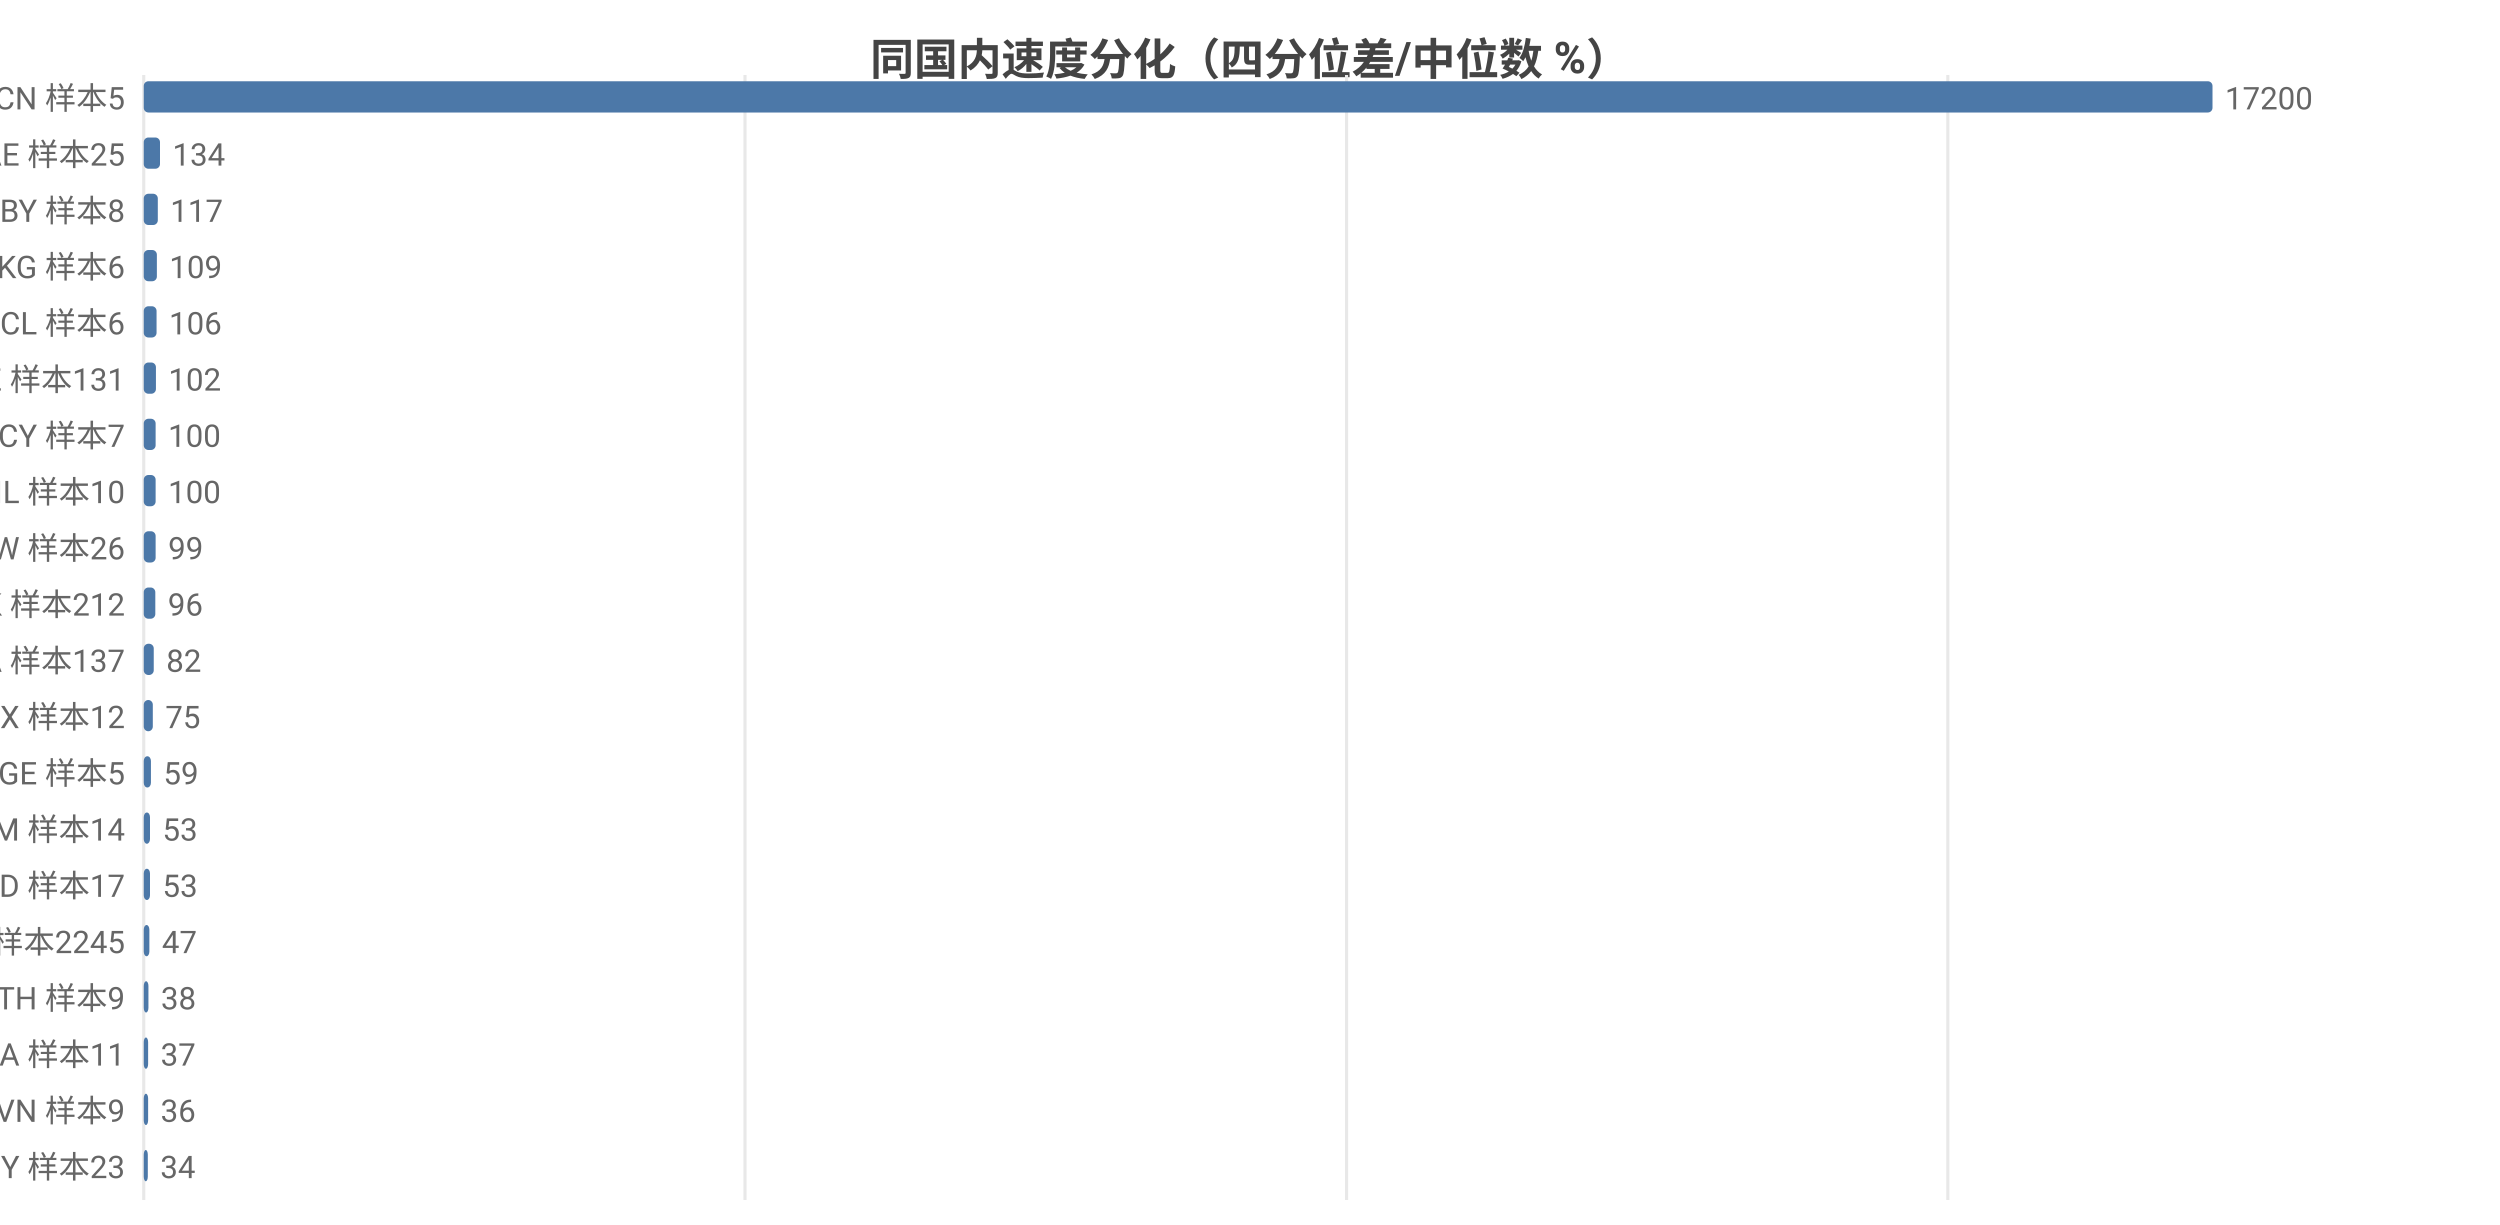
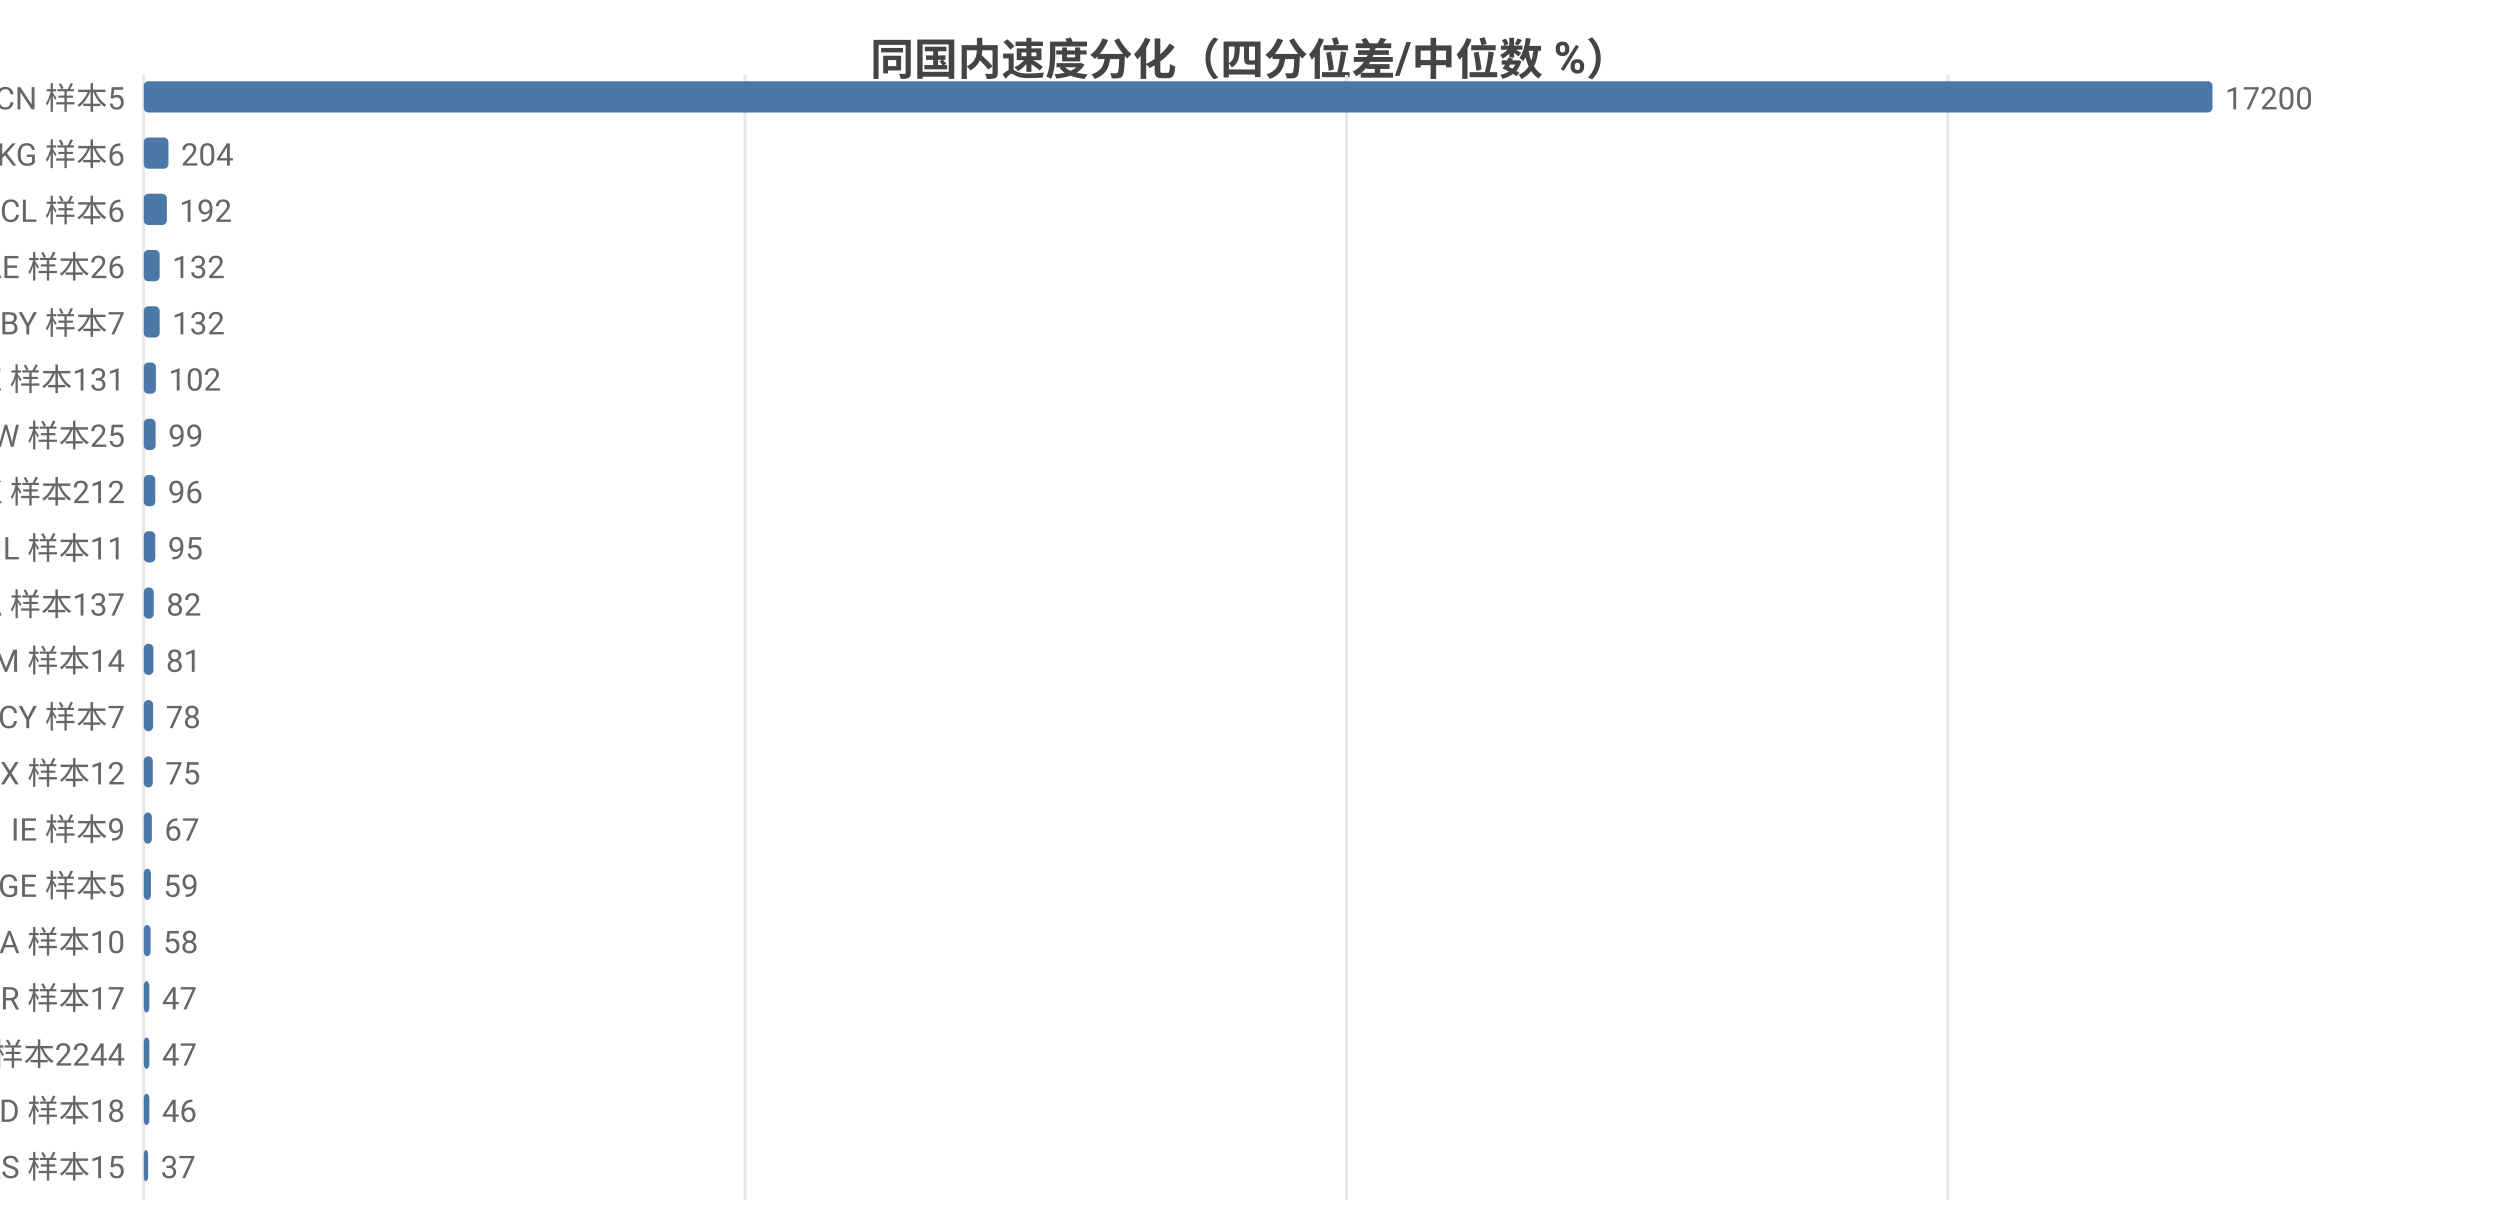
<svg xmlns="http://www.w3.org/2000/svg" width="800" height="392" viewBox="0 0 800 392">
  <rect width="800" height="392" fill="#ffffff" />
  <style>text{font-family:system-ui,-apple-system,'Segoe UI',Roboto,'PingFang SC','Microsoft YaHei','Noto Sans CJK SC',sans-serif}.g{stroke:#e8e8e8;stroke-width:1}.a{stroke:#999;stroke-width:1}.t{font-size:10px;fill:#666}.m{font-size:10px;text-anchor:middle;fill:#666}.e{font-size:10px;text-anchor:end;fill:#666}.l{font-size:11px;fill:#333}.tt{font-size:14px;font-weight:600;text-anchor:middle;fill:#444}.em{font-size:13px;text-anchor:middle;fill:#999}</style>
  <text class="tt" x="400.0" y="24">同国内速度分化（四分位差/中位数 %）</text>
  <line class="g" x1="46" y1="24" x2="46" y2="384" />
  <line class="g" x1="238.4" y1="24" x2="238.4" y2="384" />
  <line class="g" x1="430.9" y1="24" x2="430.9" y2="384" />
  <line class="g" x1="623.3" y1="24" x2="623.3" y2="384" />
  <text class="e" x="40" y="35">CN 样本5</text>
  <rect x="46" y="26" width="662" height="10" fill="#4c78a8" rx="1.5" />
  <text class="t" x="712" y="35">17200</text>
-   <text class="e" x="40" y="53">AE 样本25</text>
-   <rect x="46" y="44" width="5.2" height="10" fill="#4c78a8" rx="1.5" />
-   <text class="t" x="55.2" y="53">134</text>
-   <text class="e" x="40" y="71">BY 样本8</text>
-   <rect x="46" y="62" width="4.5" height="10" fill="#4c78a8" rx="1.5" />
-   <text class="t" x="54.5" y="71">117</text>
-   <text class="e" x="40" y="89">KG 样本6</text>
-   <rect x="46" y="80" width="4.2" height="10" fill="#4c78a8" rx="1.5" />
-   <text class="t" x="54.2" y="89">109</text>
-   <text class="e" x="40" y="107">CL 样本6</text>
-   <rect x="46" y="98" width="4.1" height="10" fill="#4c78a8" rx="1.5" />
-   <text class="t" x="54.1" y="107">106</text>
+   <text class="e" x="40" y="53">KG 样本6</text>
+   <rect x="46" y="44" width="7.9" height="10" fill="#4c78a8" rx="1.5" />
+   <text class="t" x="57.9" y="53">204</text>
+   <text class="e" x="40" y="71">CL 样本6</text>
+   <rect x="46" y="62" width="7.4" height="10" fill="#4c78a8" rx="1.5" />
+   <text class="t" x="57.4" y="71">192</text>
+   <text class="e" x="40" y="89">AE 样本26</text>
+   <rect x="46" y="80" width="5.1" height="10" fill="#4c78a8" rx="1.5" />
+   <text class="t" x="55.1" y="89">132</text>
+   <text class="e" x="40" y="107">BY 样本7</text>
+   <rect x="46" y="98" width="5.1" height="10" fill="#4c78a8" rx="1.5" />
+   <text class="t" x="55.1" y="107">132</text>
  <text class="e" x="40" y="125">KZ 样本131</text>
  <rect x="46" y="116" width="3.9" height="10" fill="#4c78a8" rx="1.5" />
  <text class="t" x="53.9" y="125">102</text>
-   <text class="e" x="40" y="143">CY 样本7</text>
+   <text class="e" x="40" y="143">TW 样本25</text>
  <rect x="46" y="134" width="3.8" height="10" fill="#4c78a8" rx="1.5" />
-   <text class="t" x="53.8" y="143">100</text>
-   <text class="e" x="40" y="161">IL 样本10</text>
-   <rect x="46" y="152" width="3.8" height="10" fill="#4c78a8" rx="1.5" />
-   <text class="t" x="53.8" y="161">100</text>
-   <text class="e" x="40" y="179">TW 样本26</text>
-   <rect x="46" y="170" width="3.8" height="10" fill="#4c78a8" rx="1.5" />
-   <text class="t" x="53.8" y="179">99</text>
-   <text class="e" x="40" y="197">HK 样本212</text>
-   <rect x="46" y="188" width="3.7" height="10" fill="#4c78a8" rx="1.5" />
-   <text class="t" x="53.7" y="197">96</text>
-   <text class="e" x="40" y="215">CA 样本137</text>
-   <rect x="46" y="206" width="3.2" height="10" fill="#4c78a8" rx="1.5" />
-   <text class="t" x="53.2" y="215">82</text>
-   <text class="e" x="40" y="233">MX 样本12</text>
-   <rect x="46" y="224" width="2.9" height="10" fill="#4c78a8" rx="1.5" />
-   <text class="t" x="52.9" y="233">75</text>
-   <text class="e" x="40" y="251">GE 样本5</text>
-   <rect x="46" y="242" width="2.3" height="10" fill="#4c78a8" rx="1.5" />
-   <text class="t" x="52.3" y="251">59</text>
-   <text class="e" x="40" y="269">AM 样本14</text>
-   <rect x="46" y="260" width="2.0" height="10" fill="#4c78a8" rx="1.5" />
-   <text class="t" x="52.0" y="269">53</text>
-   <text class="e" x="40" y="287">MD 样本17</text>
-   <rect x="46" y="278" width="2.0" height="10" fill="#4c78a8" rx="1.5" />
-   <text class="t" x="52.0" y="287">53</text>
-   <text class="e" x="40" y="305">US 样本2245</text>
-   <rect x="46" y="296" width="1.8" height="10" fill="#4c78a8" rx="1.5" />
-   <text class="t" x="51.8" y="305">47</text>
-   <text class="e" x="40" y="323">TH 样本9</text>
-   <rect x="46" y="314" width="1.5" height="10" fill="#4c78a8" rx="1.5" />
-   <text class="t" x="51.5" y="323">38</text>
-   <text class="e" x="40" y="341">SA 样本11</text>
-   <rect x="46" y="332" width="1.4" height="10" fill="#4c78a8" rx="1.5" />
-   <text class="t" x="51.4" y="341">37</text>
-   <text class="e" x="40" y="359">VN 样本9</text>
-   <rect x="46" y="350" width="1.4" height="10" fill="#4c78a8" rx="1.5" />
-   <text class="t" x="51.4" y="359">36</text>
-   <text class="e" x="40" y="377">MY 样本23</text>
-   <rect x="46" y="368" width="1.3" height="10" fill="#4c78a8" rx="1.5" />
-   <text class="t" x="51.3" y="377">34</text>
+   <text class="t" x="53.8" y="143">99</text>
+   <text class="e" x="40" y="161">HK 样本212</text>
+   <rect x="46" y="152" width="3.7" height="10" fill="#4c78a8" rx="1.5" />
+   <text class="t" x="53.7" y="161">96</text>
+   <text class="e" x="40" y="179">IL 样本11</text>
+   <rect x="46" y="170" width="3.7" height="10" fill="#4c78a8" rx="1.5" />
+   <text class="t" x="53.7" y="179">95</text>
+   <text class="e" x="40" y="197">CA 样本137</text>
+   <rect x="46" y="188" width="3.2" height="10" fill="#4c78a8" rx="1.5" />
+   <text class="t" x="53.2" y="197">82</text>
+   <text class="e" x="40" y="215">AM 样本14</text>
+   <rect x="46" y="206" width="3.1" height="10" fill="#4c78a8" rx="1.5" />
+   <text class="t" x="53.1" y="215">81</text>
+   <text class="e" x="40" y="233">CY 样本7</text>
+   <rect x="46" y="224" width="3.0" height="10" fill="#4c78a8" rx="1.5" />
+   <text class="t" x="53.0" y="233">78</text>
+   <text class="e" x="40" y="251">MX 样本12</text>
+   <rect x="46" y="242" width="2.9" height="10" fill="#4c78a8" rx="1.5" />
+   <text class="t" x="52.9" y="251">75</text>
+   <text class="e" x="40" y="269">IE 样本9</text>
+   <rect x="46" y="260" width="2.6" height="10" fill="#4c78a8" rx="1.5" />
+   <text class="t" x="52.6" y="269">67</text>
+   <text class="e" x="40" y="287">GE 样本5</text>
+   <rect x="46" y="278" width="2.3" height="10" fill="#4c78a8" rx="1.5" />
+   <text class="t" x="52.3" y="287">59</text>
+   <text class="e" x="40" y="305">SA 样本10</text>
+   <rect x="46" y="296" width="2.2" height="10" fill="#4c78a8" rx="1.5" />
+   <text class="t" x="52.2" y="305">58</text>
+   <text class="e" x="40" y="323">BR 样本17</text>
+   <rect x="46" y="314" width="1.8" height="10" fill="#4c78a8" rx="1.5" />
+   <text class="t" x="51.8" y="323">47</text>
+   <text class="e" x="40" y="341">US 样本2244</text>
+   <rect x="46" y="332" width="1.8" height="10" fill="#4c78a8" rx="1.5" />
+   <text class="t" x="51.8" y="341">47</text>
+   <text class="e" x="40" y="359">MD 样本18</text>
+   <rect x="46" y="350" width="1.8" height="10" fill="#4c78a8" rx="1.5" />
+   <text class="t" x="51.8" y="359">46</text>
+   <text class="e" x="40" y="377">RS 样本15</text>
+   <rect x="46" y="368" width="1.4" height="10" fill="#4c78a8" rx="1.5" />
+   <text class="t" x="51.4" y="377">37</text>
</svg>
